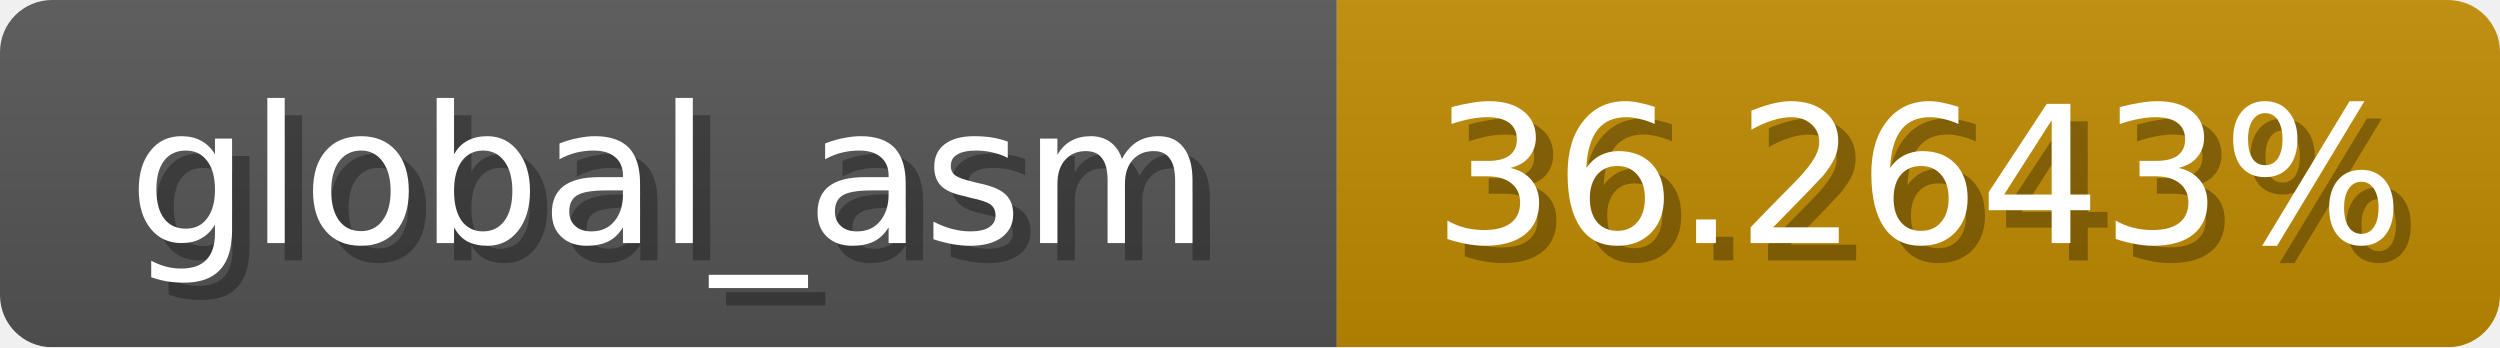
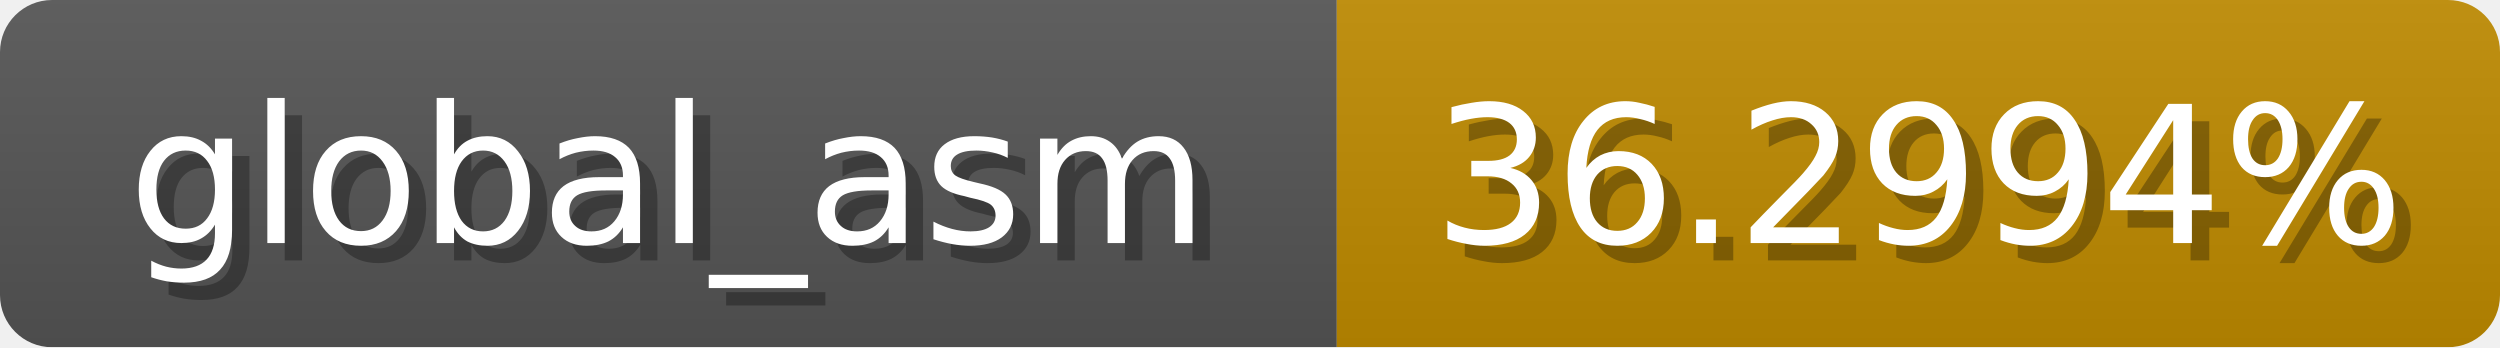
<svg xmlns="http://www.w3.org/2000/svg" width="144" height="20">
  <linearGradient id="b" x2="0" y2="100%">
    <stop offset="0" stop-color="#bbb" stop-opacity=".1" />
    <stop offset="1" stop-opacity=".1" />
  </linearGradient>
  <mask id="anybadge_1">
    <rect width="144" height="20" rx="3" fill="#fff" />
  </mask>
  <g mask="url(#anybadge_1)">
    <path fill="#555" d="M0 0h77v20H0z" />
    <path fill="#c08b00" d="M77 0h67v20H77z" />
    <path fill="url(#b)" d="M0 0h144v20H0z" />
  </g>
  <g fill="#fff" text-anchor="middle" font-family="DejaVu Sans,Verdana,Geneva,sans-serif" font-size="11">
    <text x="39.5" y="15" fill="#010101" fill-opacity=".3">global_asm</text>
    <text x="38.5" y="14">global_asm</text>
  </g>
  <g fill="#fff" text-anchor="middle" font-family="DejaVu Sans,Verdana,Geneva,sans-serif" font-size="11">
-     <text x="111.5" y="15" fill="#010101" fill-opacity=".3">36.2643%</text>
-     <text x="110.5" y="14">36.2643%</text>
+     <text x="111.5" y="15" fill="#010101" fill-opacity=".3">36.2994%</text>
+     <text x="110.5" y="14">36.2994%</text>
  </g>
</svg>
